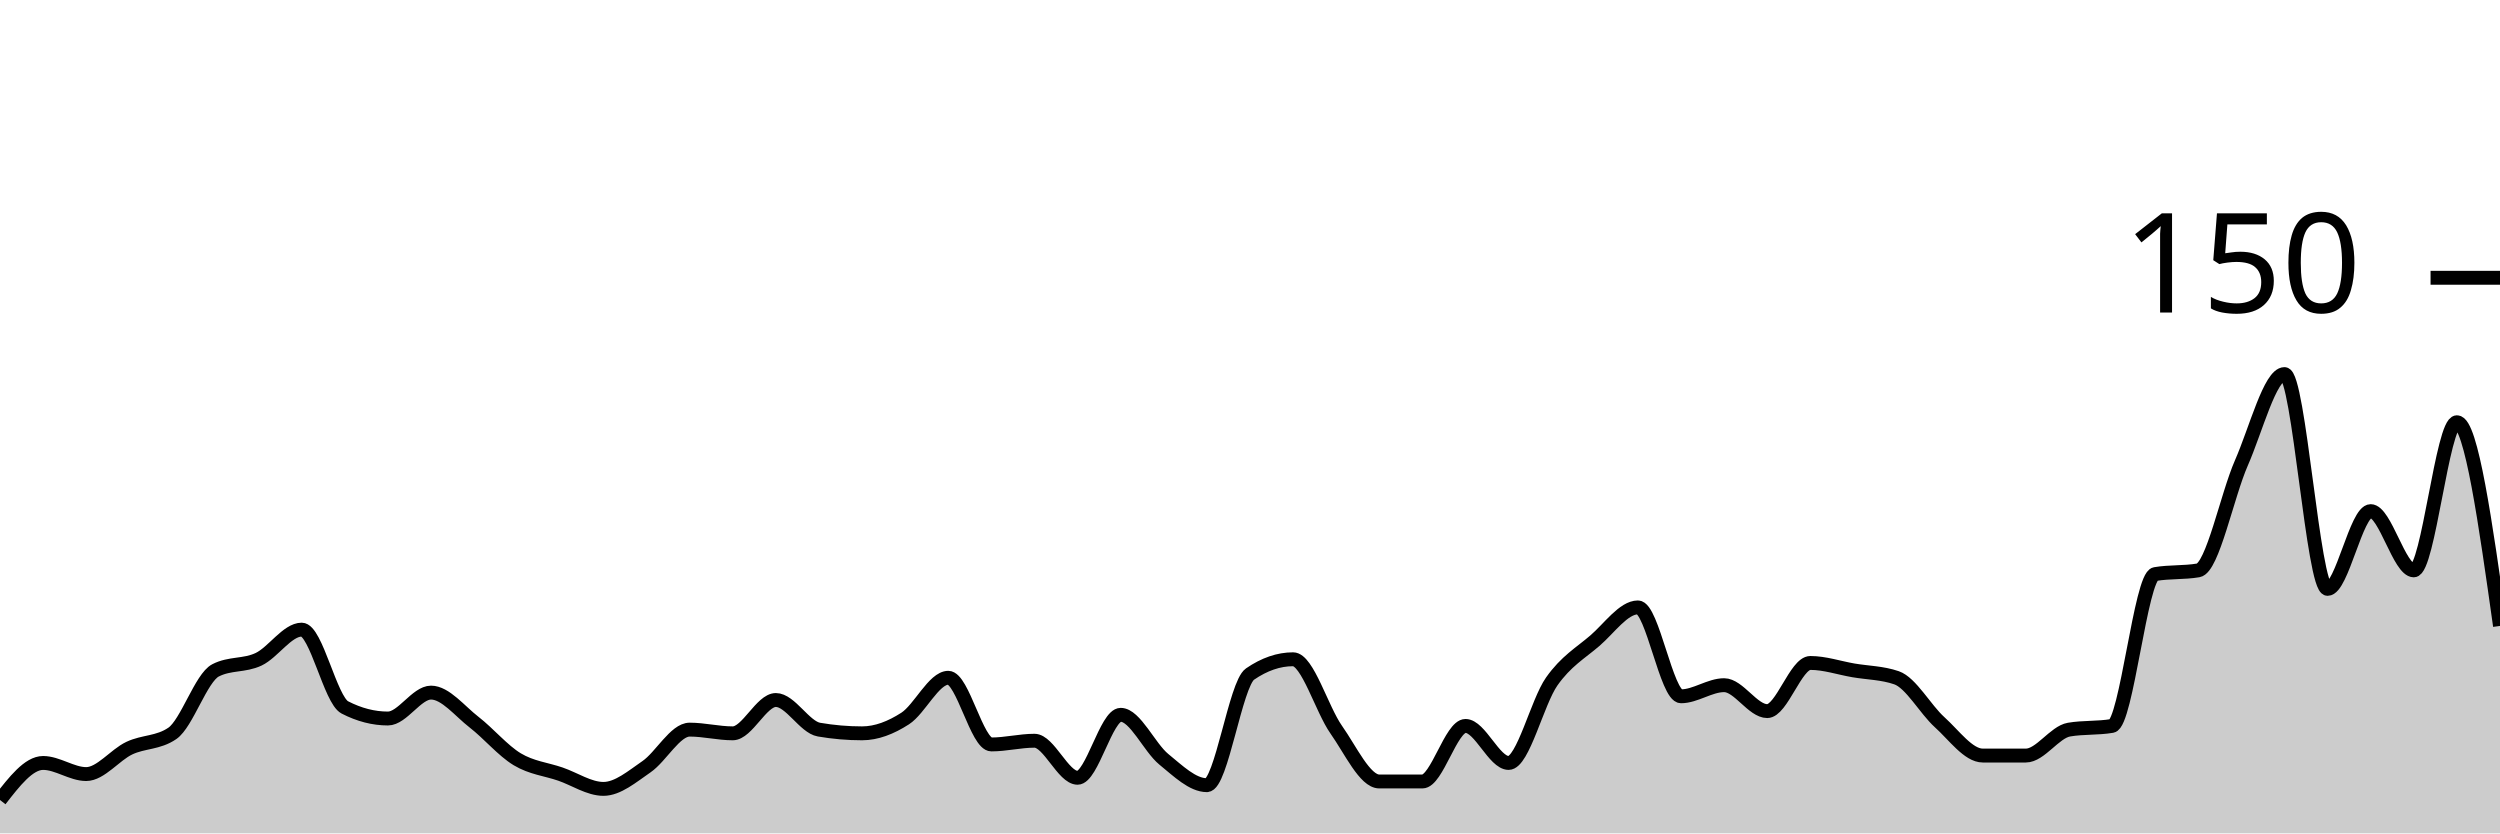
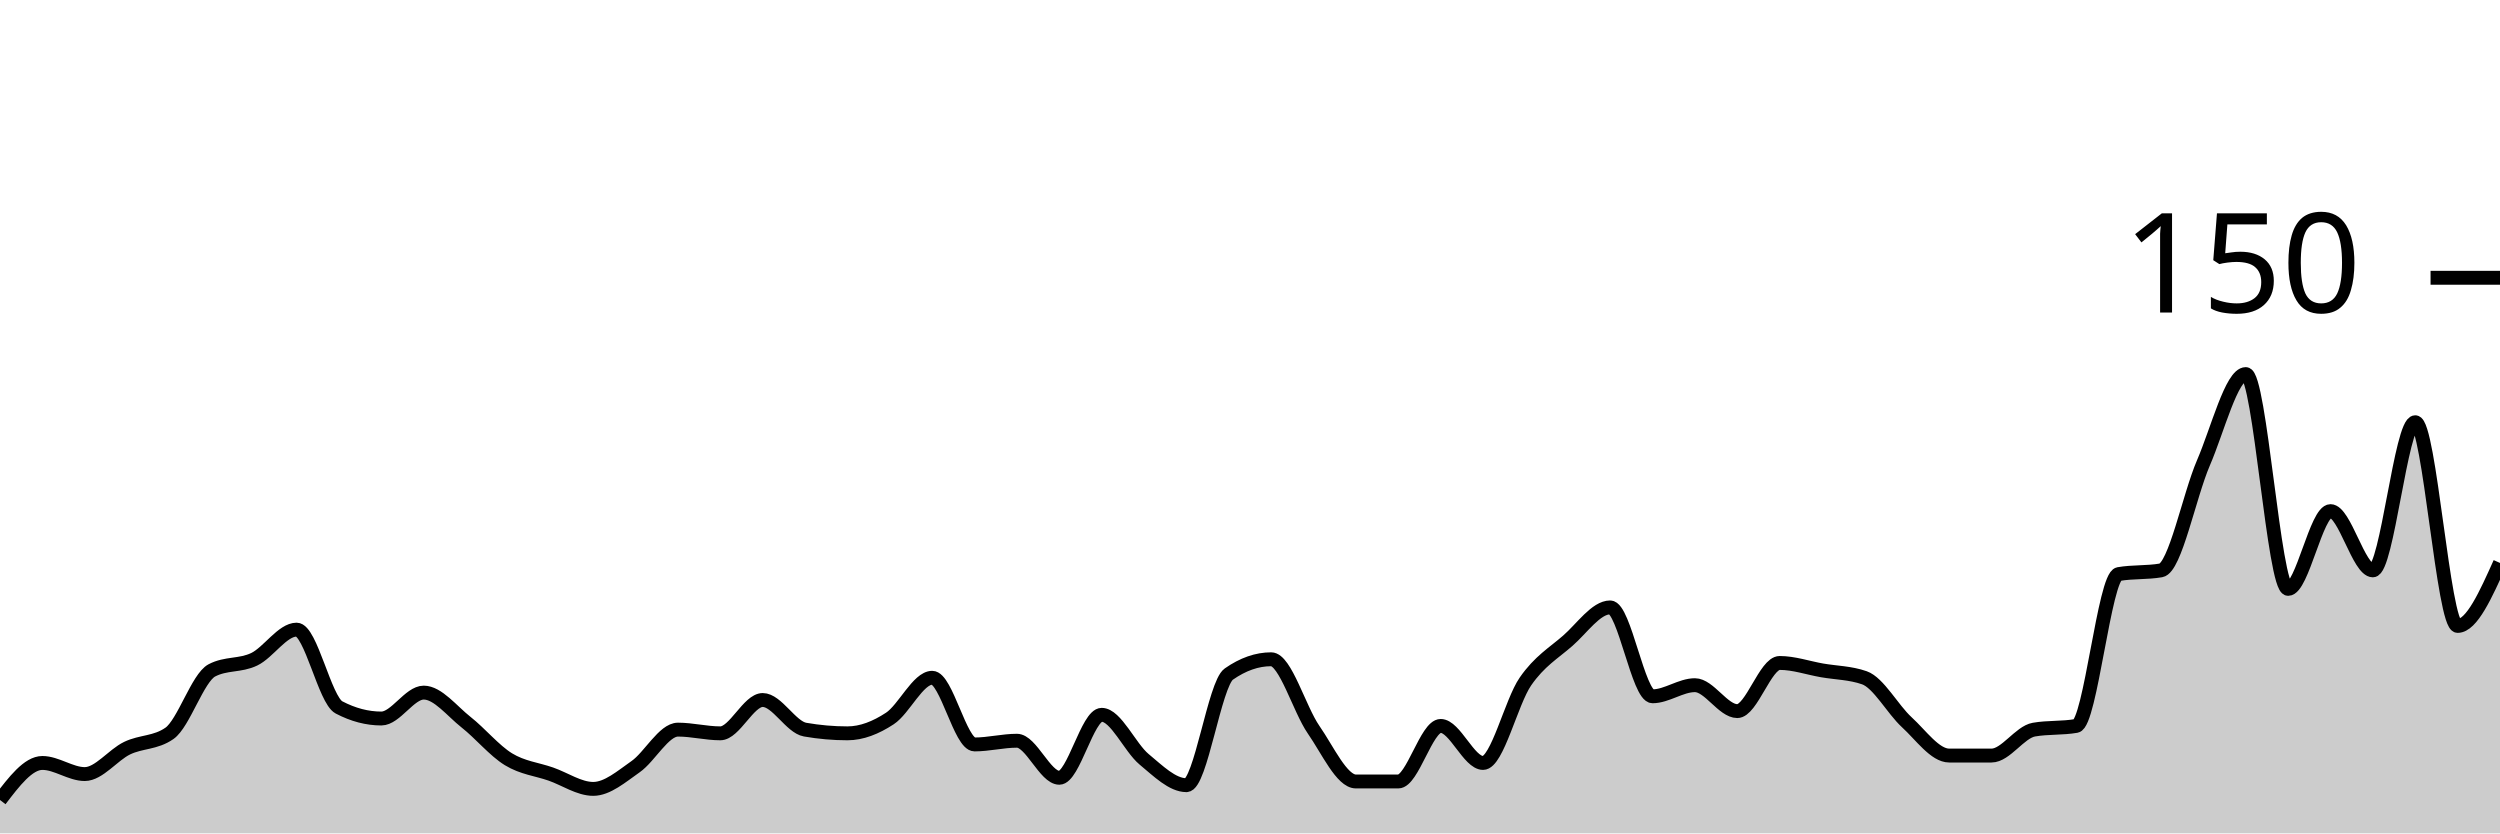
<svg xmlns="http://www.w3.org/2000/svg" viewBox="0 0 180 60">
  <g transform="translate(0,20)">
-     <path class="area" fill="rgba(0, 0, 0, 0.2)" d="M0,37.6C1.034,36.267,2.069,34.933,3.103,34.933C4.138,34.933,5.172,35.733,6.207,35.733C7.241,35.733,8.276,34.356,9.31,33.867C10.345,33.378,11.379,33.511,12.414,32.8C13.448,32.089,14.483,28.8,15.517,28.267C16.552,27.733,17.586,27.956,18.621,27.467C19.655,26.978,20.69,25.333,21.724,25.333C22.759,25.333,23.793,30.4,24.828,30.933C25.862,31.467,26.897,31.733,27.931,31.733C28.966,31.733,30,29.867,31.034,29.867C32.069,29.867,33.103,31.2,34.138,32C35.172,32.8,36.207,34.044,37.241,34.667C38.276,35.289,39.31,35.378,40.345,35.733C41.379,36.089,42.414,36.8,43.448,36.8C44.483,36.8,45.517,35.911,46.552,35.2C47.586,34.489,48.621,32.533,49.655,32.533C50.69,32.533,51.724,32.8,52.759,32.8C53.793,32.8,54.828,30.4,55.862,30.4C56.897,30.4,57.931,32.356,58.966,32.533C60,32.711,61.034,32.8,62.069,32.8C63.103,32.8,64.138,32.4,65.172,31.733C66.207,31.067,67.241,28.8,68.276,28.8C69.31,28.8,70.345,33.6,71.379,33.6C72.414,33.6,73.448,33.333,74.483,33.333C75.517,33.333,76.552,36,77.586,36C78.621,36,79.655,31.467,80.69,31.467C81.724,31.467,82.759,33.822,83.793,34.667C84.828,35.511,85.862,36.533,86.897,36.533C87.931,36.533,88.966,29.244,90,28.533C91.034,27.822,92.069,27.467,93.103,27.467C94.138,27.467,95.172,31.067,96.207,32.533C97.241,34,98.276,36.267,99.31,36.267C100.345,36.267,101.379,36.267,102.414,36.267C103.448,36.267,104.483,32.267,105.517,32.267C106.552,32.267,107.586,34.933,108.621,34.933C109.655,34.933,110.69,30.533,111.724,29.067C112.759,27.6,113.793,27.022,114.828,26.133C115.862,25.244,116.897,23.733,117.931,23.733C118.966,23.733,120,30.133,121.034,30.133C122.069,30.133,123.103,29.333,124.138,29.333C125.172,29.333,126.207,31.2,127.241,31.2C128.276,31.2,129.31,27.733,130.345,27.733C131.379,27.733,132.414,28.089,133.448,28.267C134.483,28.444,135.517,28.444,136.552,28.8C137.586,29.156,138.621,31.067,139.655,32C140.69,32.933,141.724,34.4,142.759,34.4C143.793,34.4,144.828,34.4,145.862,34.4C146.897,34.4,147.931,32.711,148.966,32.533C150,32.356,151.034,32.444,152.069,32.267C153.103,32.089,154.138,21.511,155.172,21.333C156.207,21.156,157.241,21.244,158.276,21.067C159.31,20.889,160.345,15.689,161.379,13.333C162.414,10.978,163.448,6.933,164.483,6.933C165.517,6.933,166.552,22.4,167.586,22.4C168.621,22.4,169.655,16.8,170.69,16.8C171.724,16.8,172.759,21.067,173.793,21.067C174.828,21.067,175.862,10.4,176.897,10.4C177.931,10.4,178.966,17.733,180,25.067L180,40C178.966,40,177.931,40,176.897,40C175.862,40,174.828,40,173.793,40C172.759,40,171.724,40,170.69,40C169.655,40,168.621,40,167.586,40C166.552,40,165.517,40,164.483,40C163.448,40,162.414,40,161.379,40C160.345,40,159.31,40,158.276,40C157.241,40,156.207,40,155.172,40C154.138,40,153.103,40,152.069,40C151.034,40,150,40,148.966,40C147.931,40,146.897,40,145.862,40C144.828,40,143.793,40,142.759,40C141.724,40,140.69,40,139.655,40C138.621,40,137.586,40,136.552,40C135.517,40,134.483,40,133.448,40C132.414,40,131.379,40,130.345,40C129.31,40,128.276,40,127.241,40C126.207,40,125.172,40,124.138,40C123.103,40,122.069,40,121.034,40C120,40,118.966,40,117.931,40C116.897,40,115.862,40,114.828,40C113.793,40,112.759,40,111.724,40C110.69,40,109.655,40,108.621,40C107.586,40,106.552,40,105.517,40C104.483,40,103.448,40,102.414,40C101.379,40,100.345,40,99.31,40C98.276,40,97.241,40,96.207,40C95.172,40,94.138,40,93.103,40C92.069,40,91.034,40,90,40C88.966,40,87.931,40,86.897,40C85.862,40,84.828,40,83.793,40C82.759,40,81.724,40,80.69,40C79.655,40,78.621,40,77.586,40C76.552,40,75.517,40,74.483,40C73.448,40,72.414,40,71.379,40C70.345,40,69.31,40,68.276,40C67.241,40,66.207,40,65.172,40C64.138,40,63.103,40,62.069,40C61.034,40,60,40,58.966,40C57.931,40,56.897,40,55.862,40C54.828,40,53.793,40,52.759,40C51.724,40,50.69,40,49.655,40C48.621,40,47.586,40,46.552,40C45.517,40,44.483,40,43.448,40C42.414,40,41.379,40,40.345,40C39.31,40,38.276,40,37.241,40C36.207,40,35.172,40,34.138,40C33.103,40,32.069,40,31.034,40C30,40,28.966,40,27.931,40C26.897,40,25.862,40,24.828,40C23.793,40,22.759,40,21.724,40C20.69,40,19.655,40,18.621,40C17.586,40,16.552,40,15.517,40C14.483,40,13.448,40,12.414,40C11.379,40,10.345,40,9.31,40C8.276,40,7.241,40,6.207,40C5.172,40,4.138,40,3.103,40C2.069,40,1.034,40,0,40Z" />
-     <path class="line" stroke="black" fill="none" d="M0,37.6C1.034,36.267,2.069,34.933,3.103,34.933C4.138,34.933,5.172,35.733,6.207,35.733C7.241,35.733,8.276,34.356,9.31,33.867C10.345,33.378,11.379,33.511,12.414,32.8C13.448,32.089,14.483,28.8,15.517,28.267C16.552,27.733,17.586,27.956,18.621,27.467C19.655,26.978,20.69,25.333,21.724,25.333C22.759,25.333,23.793,30.4,24.828,30.933C25.862,31.467,26.897,31.733,27.931,31.733C28.966,31.733,30,29.867,31.034,29.867C32.069,29.867,33.103,31.2,34.138,32C35.172,32.8,36.207,34.044,37.241,34.667C38.276,35.289,39.31,35.378,40.345,35.733C41.379,36.089,42.414,36.8,43.448,36.8C44.483,36.8,45.517,35.911,46.552,35.2C47.586,34.489,48.621,32.533,49.655,32.533C50.69,32.533,51.724,32.8,52.759,32.8C53.793,32.8,54.828,30.4,55.862,30.4C56.897,30.4,57.931,32.356,58.966,32.533C60,32.711,61.034,32.8,62.069,32.8C63.103,32.8,64.138,32.4,65.172,31.733C66.207,31.067,67.241,28.8,68.276,28.8C69.31,28.8,70.345,33.6,71.379,33.6C72.414,33.6,73.448,33.333,74.483,33.333C75.517,33.333,76.552,36,77.586,36C78.621,36,79.655,31.467,80.69,31.467C81.724,31.467,82.759,33.822,83.793,34.667C84.828,35.511,85.862,36.533,86.897,36.533C87.931,36.533,88.966,29.244,90,28.533C91.034,27.822,92.069,27.467,93.103,27.467C94.138,27.467,95.172,31.067,96.207,32.533C97.241,34,98.276,36.267,99.31,36.267C100.345,36.267,101.379,36.267,102.414,36.267C103.448,36.267,104.483,32.267,105.517,32.267C106.552,32.267,107.586,34.933,108.621,34.933C109.655,34.933,110.69,30.533,111.724,29.067C112.759,27.6,113.793,27.022,114.828,26.133C115.862,25.244,116.897,23.733,117.931,23.733C118.966,23.733,120,30.133,121.034,30.133C122.069,30.133,123.103,29.333,124.138,29.333C125.172,29.333,126.207,31.2,127.241,31.2C128.276,31.2,129.31,27.733,130.345,27.733C131.379,27.733,132.414,28.089,133.448,28.267C134.483,28.444,135.517,28.444,136.552,28.8C137.586,29.156,138.621,31.067,139.655,32C140.69,32.933,141.724,34.4,142.759,34.4C143.793,34.4,144.828,34.4,145.862,34.4C146.897,34.4,147.931,32.711,148.966,32.533C150,32.356,151.034,32.444,152.069,32.267C153.103,32.089,154.138,21.511,155.172,21.333C156.207,21.156,157.241,21.244,158.276,21.067C159.31,20.889,160.345,15.689,161.379,13.333C162.414,10.978,163.448,6.933,164.483,6.933C165.517,6.933,166.552,22.4,167.586,22.4C168.621,22.4,169.655,16.8,170.69,16.8C171.724,16.8,172.759,21.067,173.793,21.067C174.828,21.067,175.862,10.4,176.897,10.4C177.931,10.4,178.966,17.733,180,25.067" />
+     <path class="area" fill="rgba(0, 0, 0, 0.2)" d="M0,37.6C1.017,36.267,2.034,34.933,3.051,34.933C4.068,34.933,5.085,35.733,6.102,35.733C7.119,35.733,8.136,34.356,9.153,33.867C10.169,33.378,11.186,33.511,12.203,32.8C13.22,32.089,14.237,28.8,15.254,28.267C16.271,27.733,17.288,27.956,18.305,27.467C19.322,26.978,20.339,25.333,21.356,25.333C22.373,25.333,23.39,30.4,24.407,30.933C25.424,31.467,26.441,31.733,27.458,31.733C28.475,31.733,29.492,29.867,30.508,29.867C31.525,29.867,32.542,31.2,33.559,32C34.576,32.8,35.593,34.044,36.61,34.667C37.627,35.289,38.644,35.378,39.661,35.733C40.678,36.089,41.695,36.8,42.712,36.8C43.729,36.8,44.746,35.911,45.763,35.2C46.78,34.489,47.797,32.533,48.814,32.533C49.831,32.533,50.847,32.8,51.864,32.8C52.881,32.8,53.898,30.4,54.915,30.4C55.932,30.4,56.949,32.356,57.966,32.533C58.983,32.711,60,32.8,61.017,32.8C62.034,32.8,63.051,32.4,64.068,31.733C65.085,31.067,66.102,28.8,67.119,28.8C68.136,28.8,69.153,33.6,70.169,33.6C71.186,33.6,72.203,33.333,73.22,33.333C74.237,33.333,75.254,36,76.271,36C77.288,36,78.305,31.467,79.322,31.467C80.339,31.467,81.356,33.822,82.373,34.667C83.39,35.511,84.407,36.533,85.424,36.533C86.441,36.533,87.458,29.244,88.475,28.533C89.492,27.822,90.508,27.467,91.525,27.467C92.542,27.467,93.559,31.067,94.576,32.533C95.593,34,96.61,36.267,97.627,36.267C98.644,36.267,99.661,36.267,100.678,36.267C101.695,36.267,102.712,32.267,103.729,32.267C104.746,32.267,105.763,34.933,106.78,34.933C107.797,34.933,108.814,30.533,109.831,29.067C110.847,27.6,111.864,27.022,112.881,26.133C113.898,25.244,114.915,23.733,115.932,23.733C116.949,23.733,117.966,30.133,118.983,30.133C120,30.133,121.017,29.333,122.034,29.333C123.051,29.333,124.068,31.2,125.085,31.2C126.102,31.2,127.119,27.733,128.136,27.733C129.153,27.733,130.169,28.089,131.186,28.267C132.203,28.444,133.22,28.444,134.237,28.8C135.254,29.156,136.271,31.067,137.288,32C138.305,32.933,139.322,34.4,140.339,34.4C141.356,34.4,142.373,34.4,143.39,34.4C144.407,34.4,145.424,32.711,146.441,32.533C147.458,32.356,148.475,32.444,149.492,32.267C150.508,32.089,151.525,21.511,152.542,21.333C153.559,21.156,154.576,21.244,155.593,21.067C156.61,20.889,157.627,15.689,158.644,13.333C159.661,10.978,160.678,6.933,161.695,6.933C162.712,6.933,163.729,22.4,164.746,22.4C165.763,22.4,166.78,16.8,167.797,16.8C168.814,16.8,169.831,21.067,170.847,21.067C171.864,21.067,172.881,10.4,173.898,10.4C174.915,10.4,175.932,25.067,176.949,25.067C177.966,25.067,178.983,22.8,180,20.533L180,40C178.983,40,177.966,40,176.949,40C175.932,40,174.915,40,173.898,40C172.881,40,171.864,40,170.847,40C169.831,40,168.814,40,167.797,40C166.78,40,165.763,40,164.746,40C163.729,40,162.712,40,161.695,40C160.678,40,159.661,40,158.644,40C157.627,40,156.61,40,155.593,40C154.576,40,153.559,40,152.542,40C151.525,40,150.508,40,149.492,40C148.475,40,147.458,40,146.441,40C145.424,40,144.407,40,143.39,40C142.373,40,141.356,40,140.339,40C139.322,40,138.305,40,137.288,40C136.271,40,135.254,40,134.237,40C133.22,40,132.203,40,131.186,40C130.169,40,129.153,40,128.136,40C127.119,40,126.102,40,125.085,40C124.068,40,123.051,40,122.034,40C121.017,40,120,40,118.983,40C117.966,40,116.949,40,115.932,40C114.915,40,113.898,40,112.881,40C111.864,40,110.847,40,109.831,40C108.814,40,107.797,40,106.78,40C105.763,40,104.746,40,103.729,40C102.712,40,101.695,40,100.678,40C99.661,40,98.644,40,97.627,40C96.61,40,95.593,40,94.576,40C93.559,40,92.542,40,91.525,40C90.508,40,89.492,40,88.475,40C87.458,40,86.441,40,85.424,40C84.407,40,83.39,40,82.373,40C81.356,40,80.339,40,79.322,40C78.305,40,77.288,40,76.271,40C75.254,40,74.237,40,73.22,40C72.203,40,71.186,40,70.169,40C69.153,40,68.136,40,67.119,40C66.102,40,65.085,40,64.068,40C63.051,40,62.034,40,61.017,40C60,40,58.983,40,57.966,40C56.949,40,55.932,40,54.915,40C53.898,40,52.881,40,51.864,40C50.847,40,49.831,40,48.814,40C47.797,40,46.78,40,45.763,40C44.746,40,43.729,40,42.712,40C41.695,40,40.678,40,39.661,40C38.644,40,37.627,40,36.61,40C35.593,40,34.576,40,33.559,40C32.542,40,31.525,40,30.508,40C29.492,40,28.475,40,27.458,40C26.441,40,25.424,40,24.407,40C23.39,40,22.373,40,21.356,40C20.339,40,19.322,40,18.305,40C17.288,40,16.271,40,15.254,40C14.237,40,13.22,40,12.203,40C11.186,40,10.169,40,9.153,40C8.136,40,7.119,40,6.102,40C5.085,40,4.068,40,3.051,40C2.034,40,1.017,40,0,40Z" />
+     <path class="line" stroke="black" fill="none" d="M0,37.6C1.017,36.267,2.034,34.933,3.051,34.933C4.068,34.933,5.085,35.733,6.102,35.733C7.119,35.733,8.136,34.356,9.153,33.867C10.169,33.378,11.186,33.511,12.203,32.8C13.22,32.089,14.237,28.8,15.254,28.267C16.271,27.733,17.288,27.956,18.305,27.467C19.322,26.978,20.339,25.333,21.356,25.333C22.373,25.333,23.39,30.4,24.407,30.933C25.424,31.467,26.441,31.733,27.458,31.733C28.475,31.733,29.492,29.867,30.508,29.867C31.525,29.867,32.542,31.2,33.559,32C34.576,32.8,35.593,34.044,36.61,34.667C37.627,35.289,38.644,35.378,39.661,35.733C40.678,36.089,41.695,36.8,42.712,36.8C43.729,36.8,44.746,35.911,45.763,35.2C46.78,34.489,47.797,32.533,48.814,32.533C49.831,32.533,50.847,32.8,51.864,32.8C52.881,32.8,53.898,30.4,54.915,30.4C55.932,30.4,56.949,32.356,57.966,32.533C58.983,32.711,60,32.8,61.017,32.8C62.034,32.8,63.051,32.4,64.068,31.733C65.085,31.067,66.102,28.8,67.119,28.8C68.136,28.8,69.153,33.6,70.169,33.6C71.186,33.6,72.203,33.333,73.22,33.333C74.237,33.333,75.254,36,76.271,36C77.288,36,78.305,31.467,79.322,31.467C80.339,31.467,81.356,33.822,82.373,34.667C83.39,35.511,84.407,36.533,85.424,36.533C86.441,36.533,87.458,29.244,88.475,28.533C89.492,27.822,90.508,27.467,91.525,27.467C92.542,27.467,93.559,31.067,94.576,32.533C95.593,34,96.61,36.267,97.627,36.267C98.644,36.267,99.661,36.267,100.678,36.267C101.695,36.267,102.712,32.267,103.729,32.267C104.746,32.267,105.763,34.933,106.78,34.933C107.797,34.933,108.814,30.533,109.831,29.067C110.847,27.6,111.864,27.022,112.881,26.133C113.898,25.244,114.915,23.733,115.932,23.733C116.949,23.733,117.966,30.133,118.983,30.133C120,30.133,121.017,29.333,122.034,29.333C123.051,29.333,124.068,31.2,125.085,31.2C126.102,31.2,127.119,27.733,128.136,27.733C129.153,27.733,130.169,28.089,131.186,28.267C132.203,28.444,133.22,28.444,134.237,28.8C135.254,29.156,136.271,31.067,137.288,32C138.305,32.933,139.322,34.4,140.339,34.4C141.356,34.4,142.373,34.4,143.39,34.4C144.407,34.4,145.424,32.711,146.441,32.533C147.458,32.356,148.475,32.444,149.492,32.267C150.508,32.089,151.525,21.511,152.542,21.333C153.559,21.156,154.576,21.244,155.593,21.067C156.61,20.889,157.627,15.689,158.644,13.333C159.661,10.978,160.678,6.933,161.695,6.933C162.712,6.933,163.729,22.4,164.746,22.4C165.763,22.4,166.78,16.8,167.797,16.8C168.814,16.8,169.831,21.067,170.847,21.067C171.864,21.067,172.881,10.4,173.898,10.4C174.915,10.4,175.932,25.067,176.949,25.067C177.966,25.067,178.983,22.8,180,20.533" />
    <path class="axis-ceiling" stroke-width="1" stroke="black" fill="none" d="M175,0L180,0" />
    <text class="axis-ceiling-label" font-family="sans-serif" text-anchor="end" font-size="10px" x="170" y="2.5">150</text>
  </g>
</svg>
